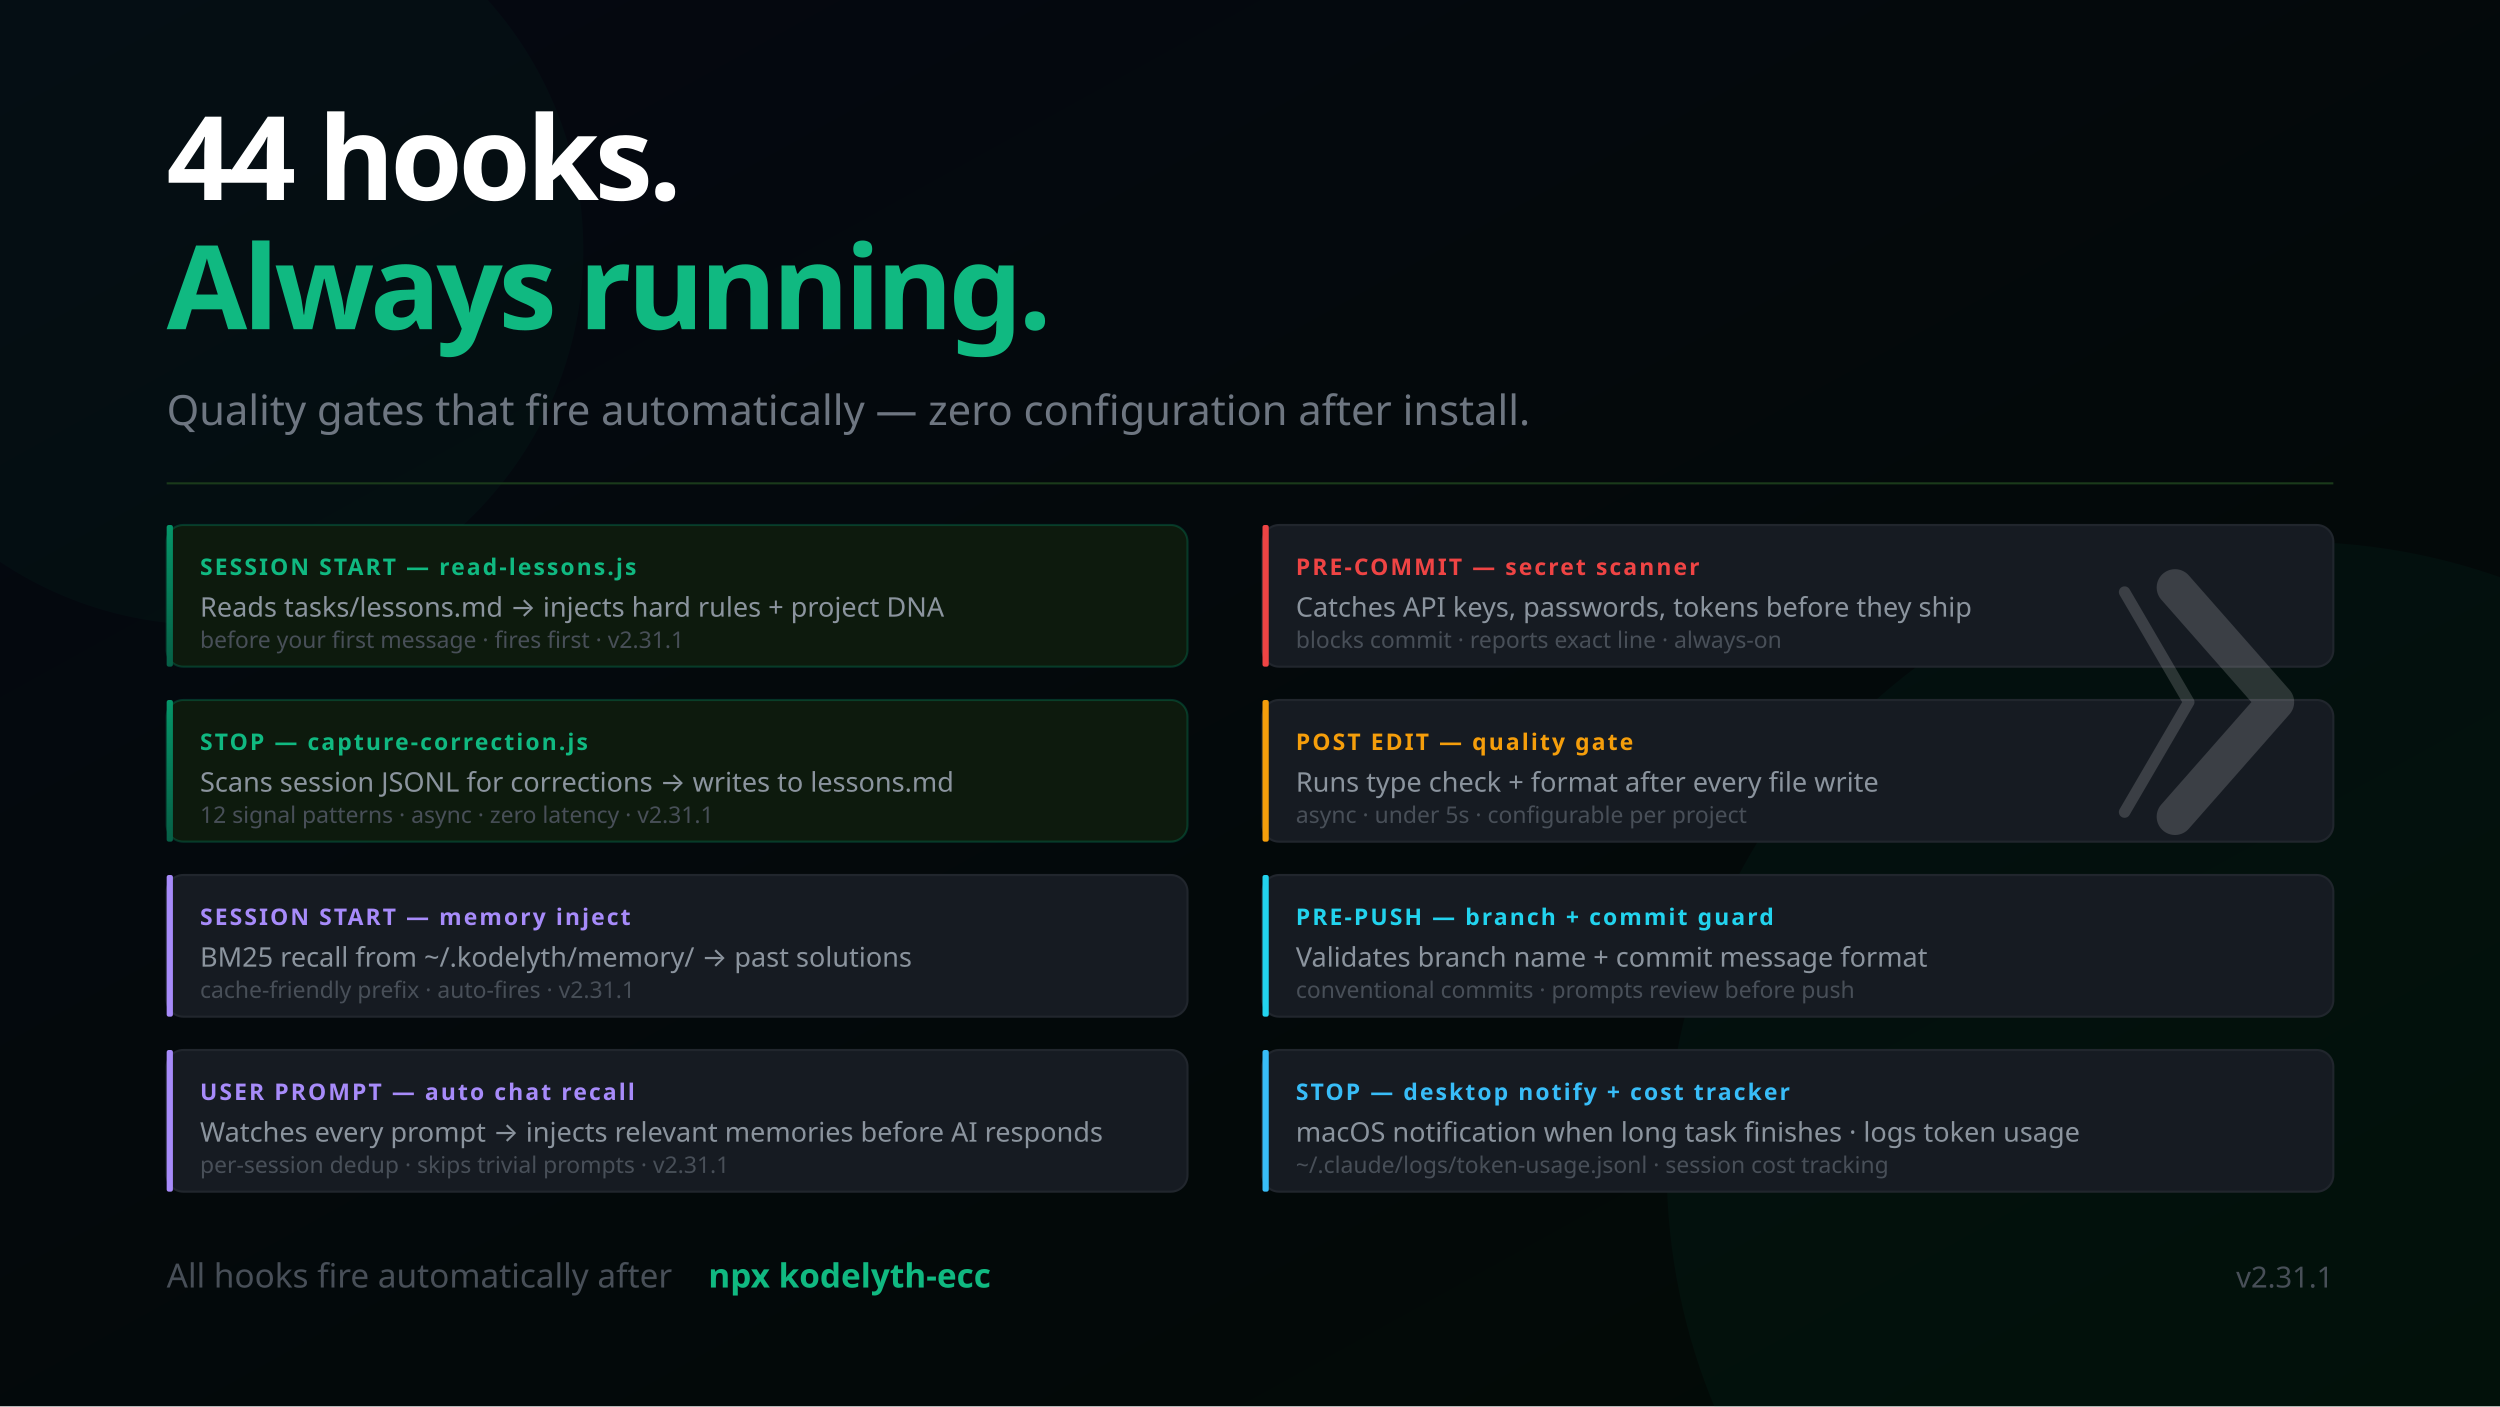
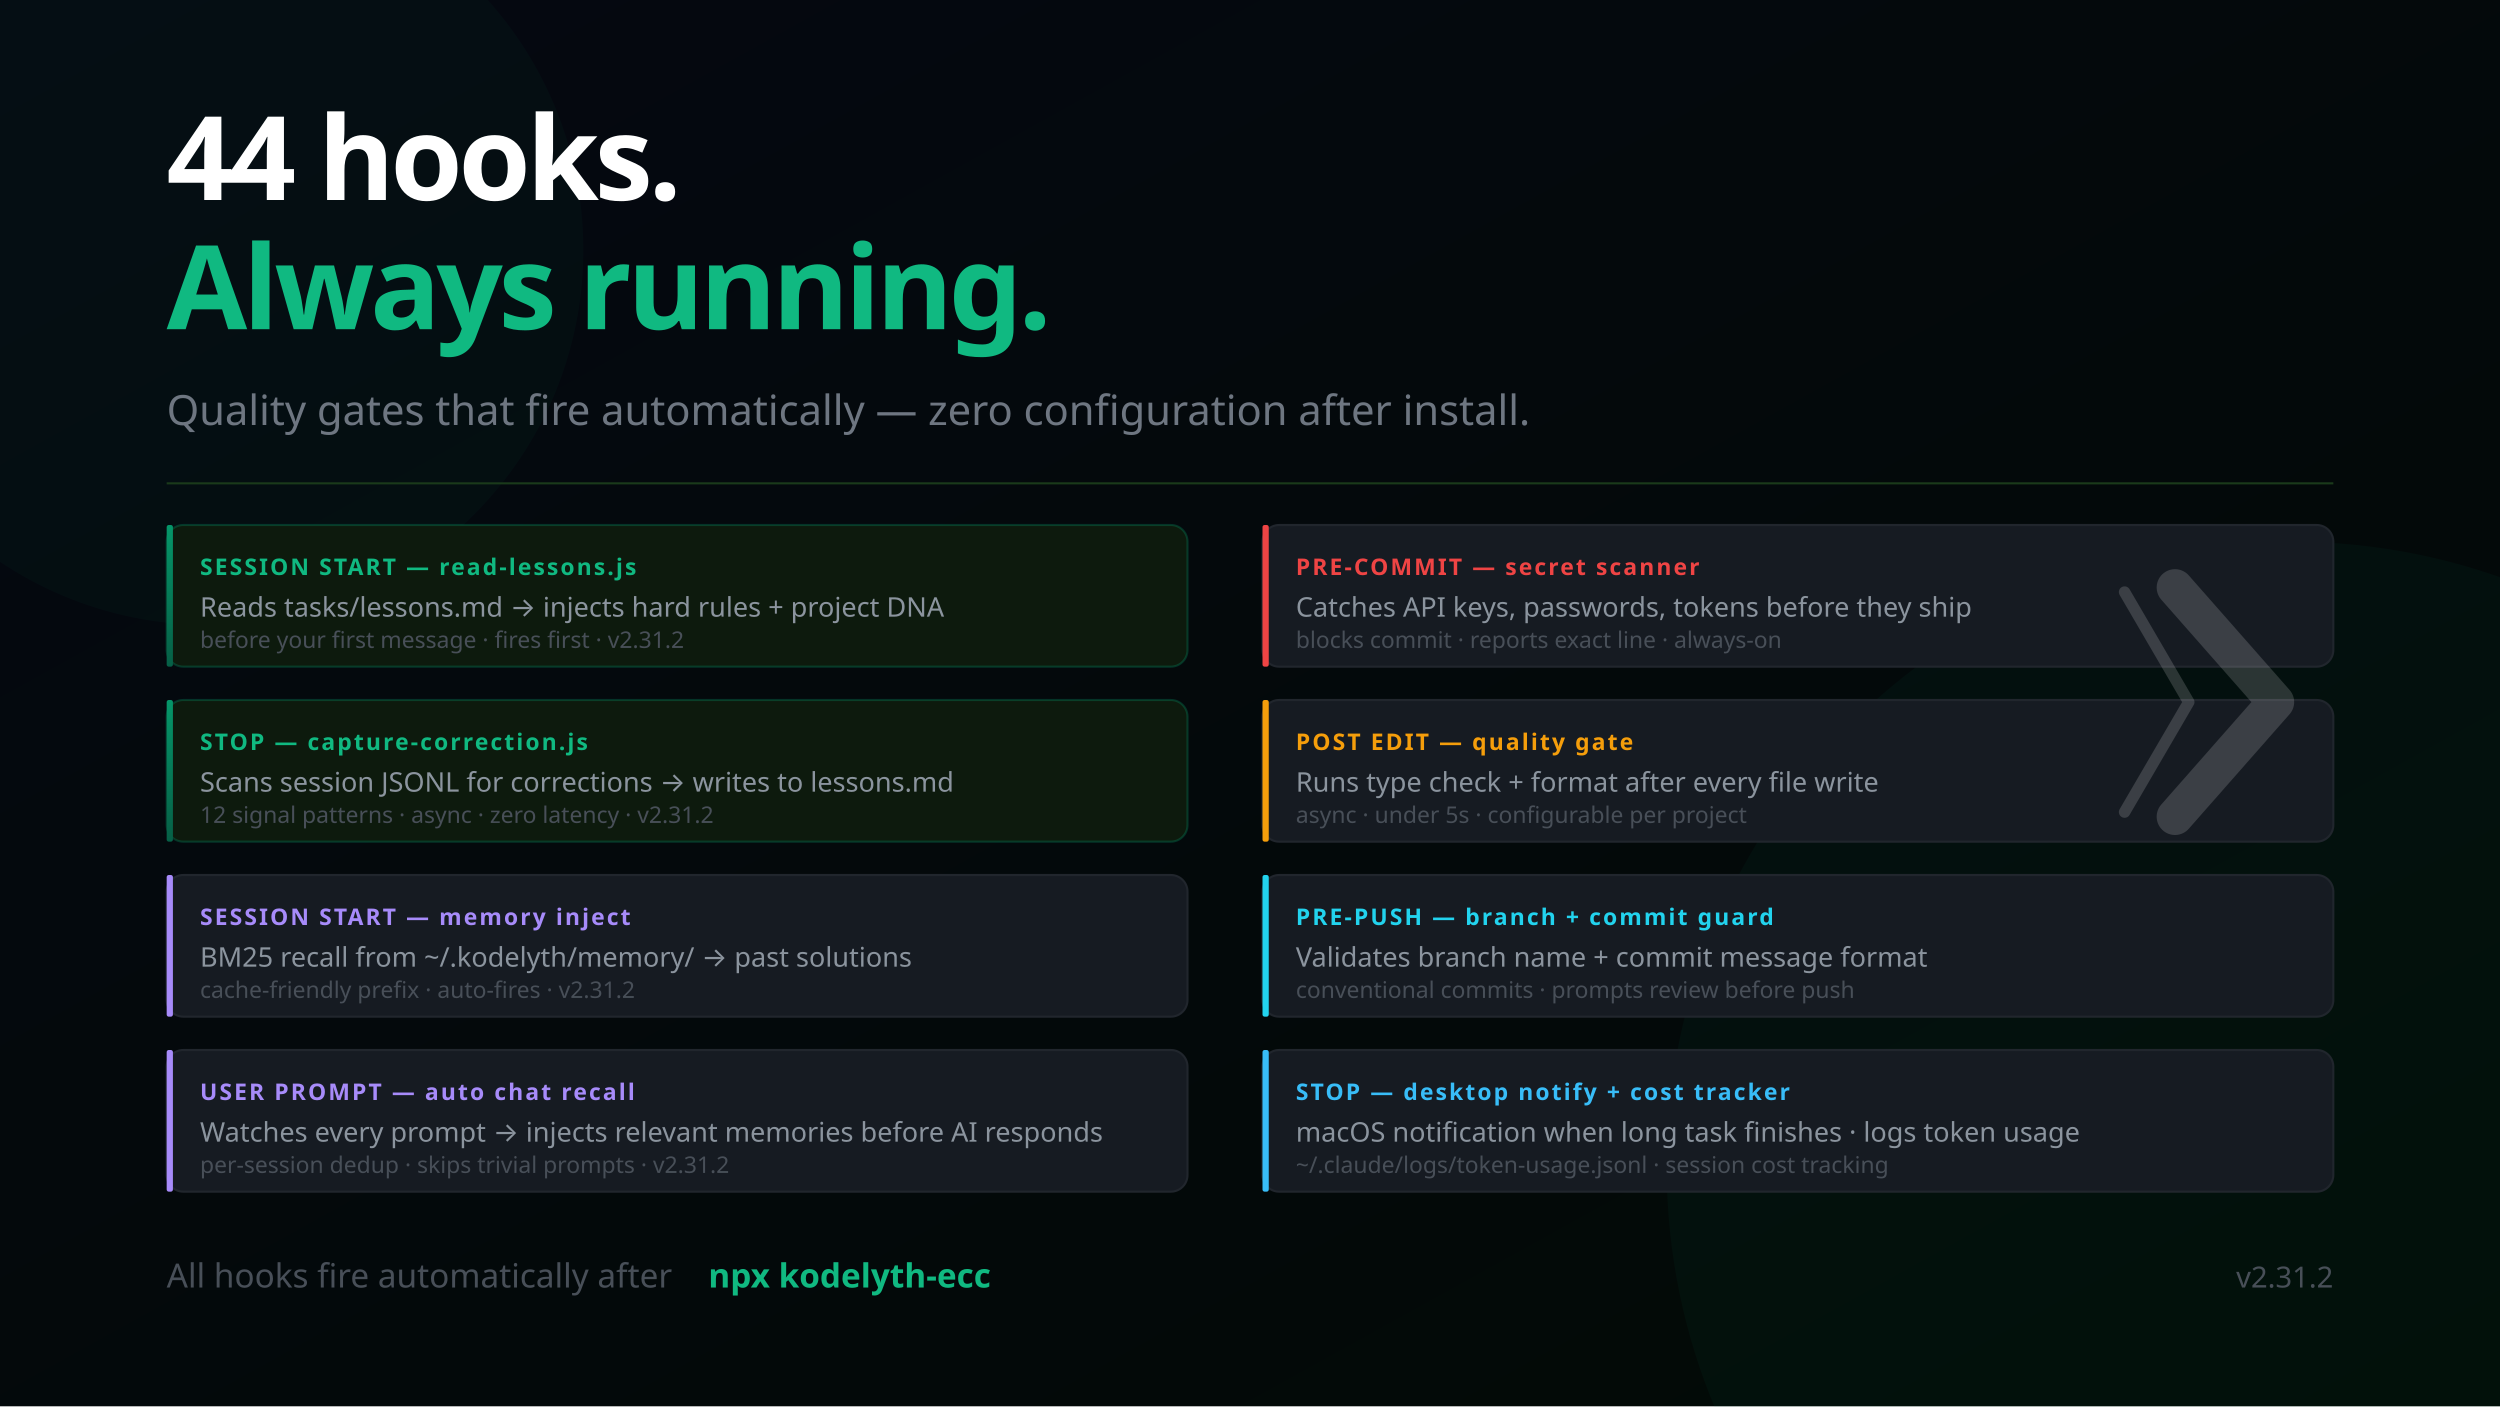
<svg xmlns="http://www.w3.org/2000/svg" width="1200" height="675" viewBox="0 0 1200 675" font-family="'Segoe UI', system-ui, -apple-system, sans-serif">
  <defs>
    <linearGradient id="bg" x1="0%" y1="0%" x2="100%" y2="100%">
      <stop offset="0%" style="stop-color:#050811" />
      <stop offset="100%" style="stop-color:#020a05" />
    </linearGradient>
    <linearGradient id="mem" x1="0%" y1="0%" x2="0%" y2="100%">
      <stop offset="0%" style="stop-color:#059669" />
      <stop offset="100%" style="stop-color:#065f46" />
    </linearGradient>
    <linearGradient id="termGrad" x1="0%" y1="0%" x2="0%" y2="100%">
      <stop offset="0%" style="stop-color:#0d1a0d" />
      <stop offset="100%" style="stop-color:#050811" />
    </linearGradient>
  </defs>
  <rect width="1200" height="675" fill="url(#bg)" />
  <circle cx="1100" cy="560" r="300" fill="#059669" opacity="0.05" />
  <circle cx="100" cy="120" r="180" fill="#059669" opacity="0.04" />
  <text x="80" y="96" font-size="56" font-weight="900" letter-spacing="-2" fill="#ffffff">44 hooks.</text>
  <text x="80" y="158" font-size="56" font-weight="900" letter-spacing="-2" fill="#10b981">Always running.</text>
  <text x="80" y="204" font-size="20" fill="#6e7681">Quality gates that fire automatically — zero configuration after install.</text>
  <line x1="80" y1="232" x2="1120" y2="232" stroke="#1a3a1a" stroke-width="1" />
  <rect x="80" y="252" width="490" height="68" rx="8" fill="#0d1a0d" stroke="#059669" stroke-opacity="0.3" stroke-width="1" />
  <rect x="80" y="252" width="3" height="68" rx="1" fill="url(#mem)" />
  <text x="96" y="276" font-size="11" font-weight="700" fill="#10b981" letter-spacing="1">SESSION START — read-lessons.js</text>
  <text x="96" y="296" font-size="13" fill="#8b949e">Reads tasks/lessons.md → injects hard rules + project DNA</text>
-   <text x="96" y="311" font-size="11" fill="#484f58">before your first message · fires first · v2.31.1</text>
+   <text x="96" y="311" font-size="11" fill="#484f58">before your first message · fires first · v2.31.2</text>
  <rect x="80" y="336" width="490" height="68" rx="8" fill="#0d1a0d" stroke="#059669" stroke-opacity="0.3" stroke-width="1" />
  <rect x="80" y="336" width="3" height="68" rx="1" fill="url(#mem)" />
  <text x="96" y="360" font-size="11" font-weight="700" fill="#10b981" letter-spacing="1">STOP — capture-correction.js</text>
  <text x="96" y="380" font-size="13" fill="#8b949e">Scans session JSONL for corrections → writes to lessons.md</text>
-   <text x="96" y="395" font-size="11" fill="#484f58">12 signal patterns · async · zero latency · v2.31.1</text>
+   <text x="96" y="395" font-size="11" fill="#484f58">12 signal patterns · async · zero latency · v2.31.2</text>
  <rect x="80" y="420" width="490" height="68" rx="8" fill="#161b22" stroke="#21262d" stroke-width="1" />
  <rect x="80" y="420" width="3" height="68" rx="1" fill="#a78bfa" />
  <text x="96" y="444" font-size="11" font-weight="700" fill="#a78bfa" letter-spacing="1">SESSION START — memory inject</text>
  <text x="96" y="464" font-size="13" fill="#8b949e">BM25 recall from ~/.kodelyth/memory/ → past solutions</text>
-   <text x="96" y="479" font-size="11" fill="#484f58">cache-friendly prefix · auto-fires · v2.31.1</text>
+   <text x="96" y="479" font-size="11" fill="#484f58">cache-friendly prefix · auto-fires · v2.31.2</text>
  <rect x="80" y="504" width="490" height="68" rx="8" fill="#161b22" stroke="#21262d" stroke-width="1" />
  <rect x="80" y="504" width="3" height="68" rx="1" fill="#a78bfa" />
  <text x="96" y="528" font-size="11" font-weight="700" fill="#a78bfa" letter-spacing="1">USER PROMPT — auto chat recall</text>
  <text x="96" y="548" font-size="13" fill="#8b949e">Watches every prompt → injects relevant memories before AI responds</text>
-   <text x="96" y="563" font-size="11" fill="#484f58">per-session dedup · skips trivial prompts · v2.31.1</text>
+   <text x="96" y="563" font-size="11" fill="#484f58">per-session dedup · skips trivial prompts · v2.31.2</text>
  <rect x="606" y="252" width="514" height="68" rx="8" fill="#161b22" stroke="#21262d" stroke-width="1" />
  <rect x="606" y="252" width="3" height="68" rx="1" fill="#ef4444" />
  <text x="622" y="276" font-size="11" font-weight="700" fill="#ef4444" letter-spacing="1">PRE-COMMIT — secret scanner</text>
  <text x="622" y="296" font-size="13" fill="#8b949e">Catches API keys, passwords, tokens before they ship</text>
  <text x="622" y="311" font-size="11" fill="#484f58">blocks commit · reports exact line · always-on</text>
  <rect x="606" y="336" width="514" height="68" rx="8" fill="#161b22" stroke="#21262d" stroke-width="1" />
  <rect x="606" y="336" width="3" height="68" rx="1" fill="#f59e0b" />
  <text x="622" y="360" font-size="11" font-weight="700" fill="#f59e0b" letter-spacing="1">POST EDIT — quality gate</text>
  <text x="622" y="380" font-size="13" fill="#8b949e">Runs type check + format after every file write</text>
  <text x="622" y="395" font-size="11" fill="#484f58">async · under 5s · configurable per project</text>
  <rect x="606" y="420" width="514" height="68" rx="8" fill="#161b22" stroke="#21262d" stroke-width="1" />
  <rect x="606" y="420" width="3" height="68" rx="1" fill="#22d3ee" />
  <text x="622" y="444" font-size="11" font-weight="700" fill="#22d3ee" letter-spacing="1">PRE-PUSH — branch + commit guard</text>
  <text x="622" y="464" font-size="13" fill="#8b949e">Validates branch name + commit message format</text>
  <text x="622" y="479" font-size="11" fill="#484f58">conventional commits · prompts review before push</text>
  <rect x="606" y="504" width="514" height="68" rx="8" fill="#161b22" stroke="#21262d" stroke-width="1" />
  <rect x="606" y="504" width="3" height="68" rx="1" fill="#38bdf8" />
  <text x="622" y="528" font-size="11" font-weight="700" fill="#38bdf8" letter-spacing="1">STOP — desktop notify + cost tracker</text>
  <text x="622" y="548" font-size="13" fill="#8b949e">macOS notification when long task finishes · logs token usage</text>
  <text x="622" y="563" font-size="11" fill="#484f58">~/.claude/logs/token-usage.jsonl · session cost tracking</text>
  <text x="80" y="618" font-size="16" fill="#484f58">All hooks fire automatically after</text>
  <text x="340" y="618" font-size="16" fill="#10b981" font-weight="600"> npx kodelyth-ecc</text>
-   <text x="1120" y="618" font-size="14" fill="#484f58" text-anchor="end">v2.31.1</text>
+   <text x="1120" y="618" font-size="14" fill="#484f58" text-anchor="end">v2.31.2</text>
  <g transform="translate(1044, 282) scale(0.55)" opacity="0.16">
    <polyline points="-44,4 12,100 -44,196" stroke="#ffffff" stroke-width="10" stroke-linecap="round" stroke-linejoin="round" fill="none" />
    <polyline points="0,0 88,100 0,200" stroke="#ffffff" stroke-width="32" stroke-linecap="round" stroke-linejoin="round" fill="none" />
  </g>
</svg>
